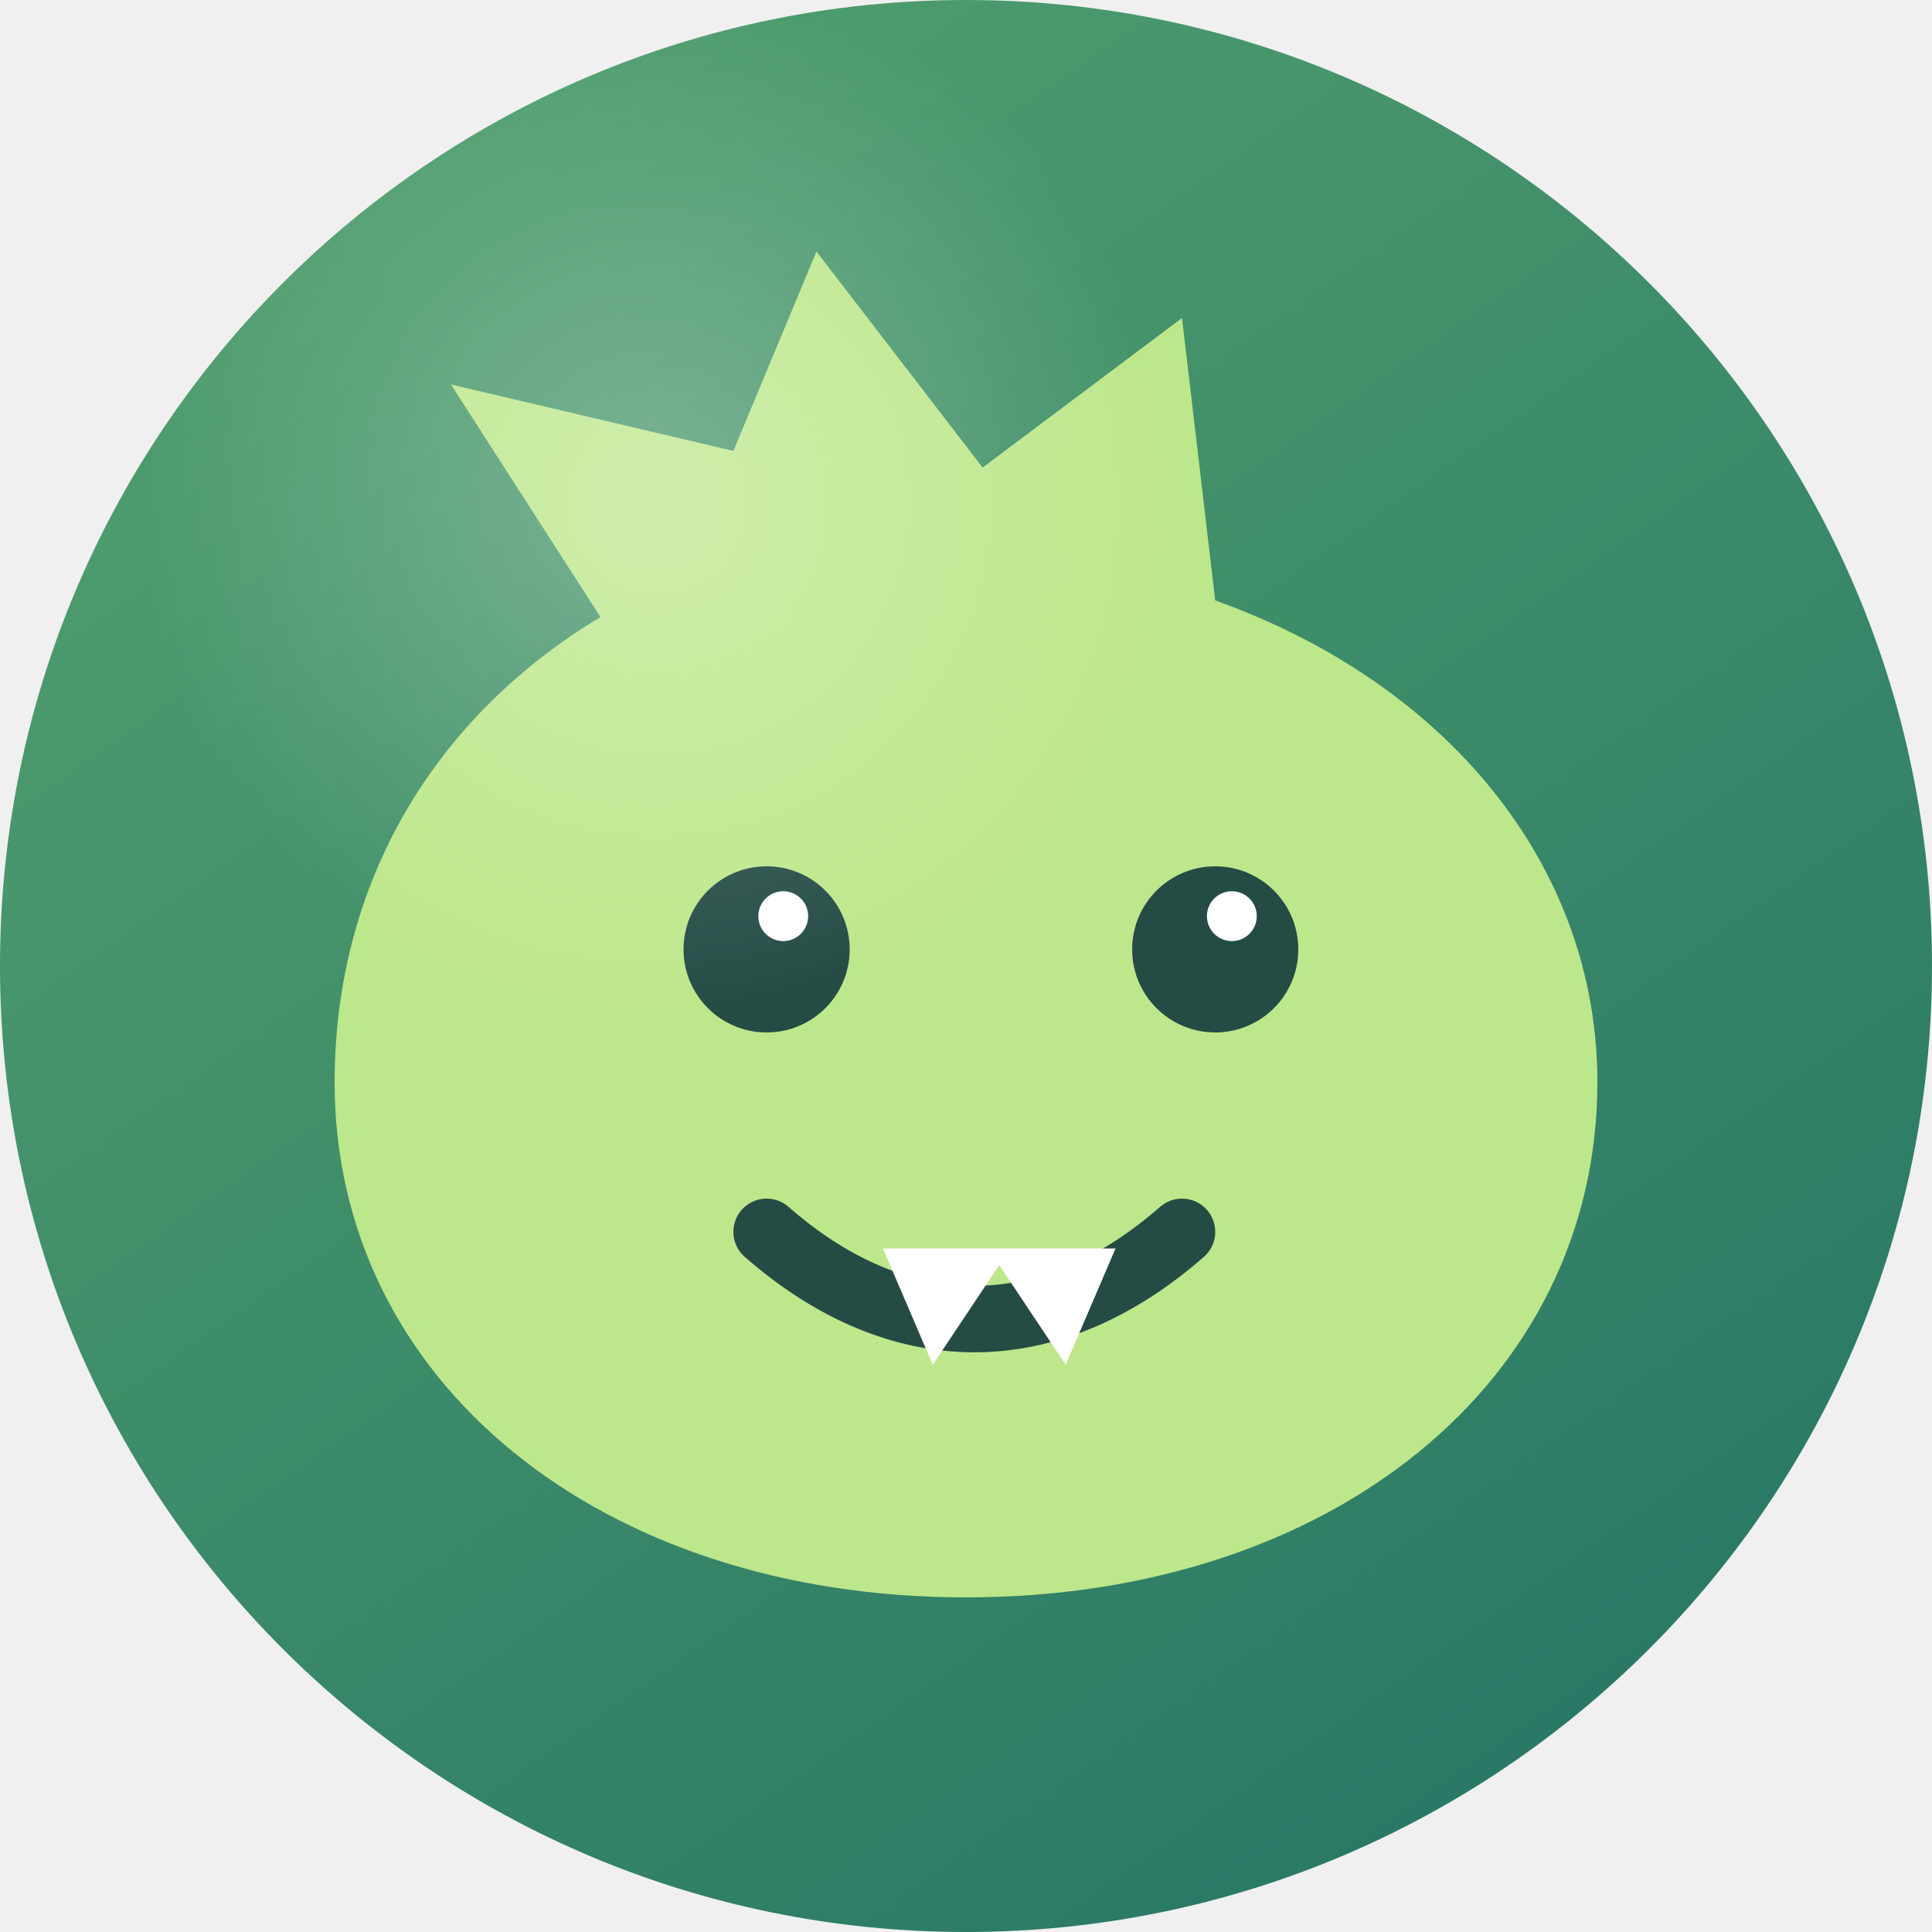
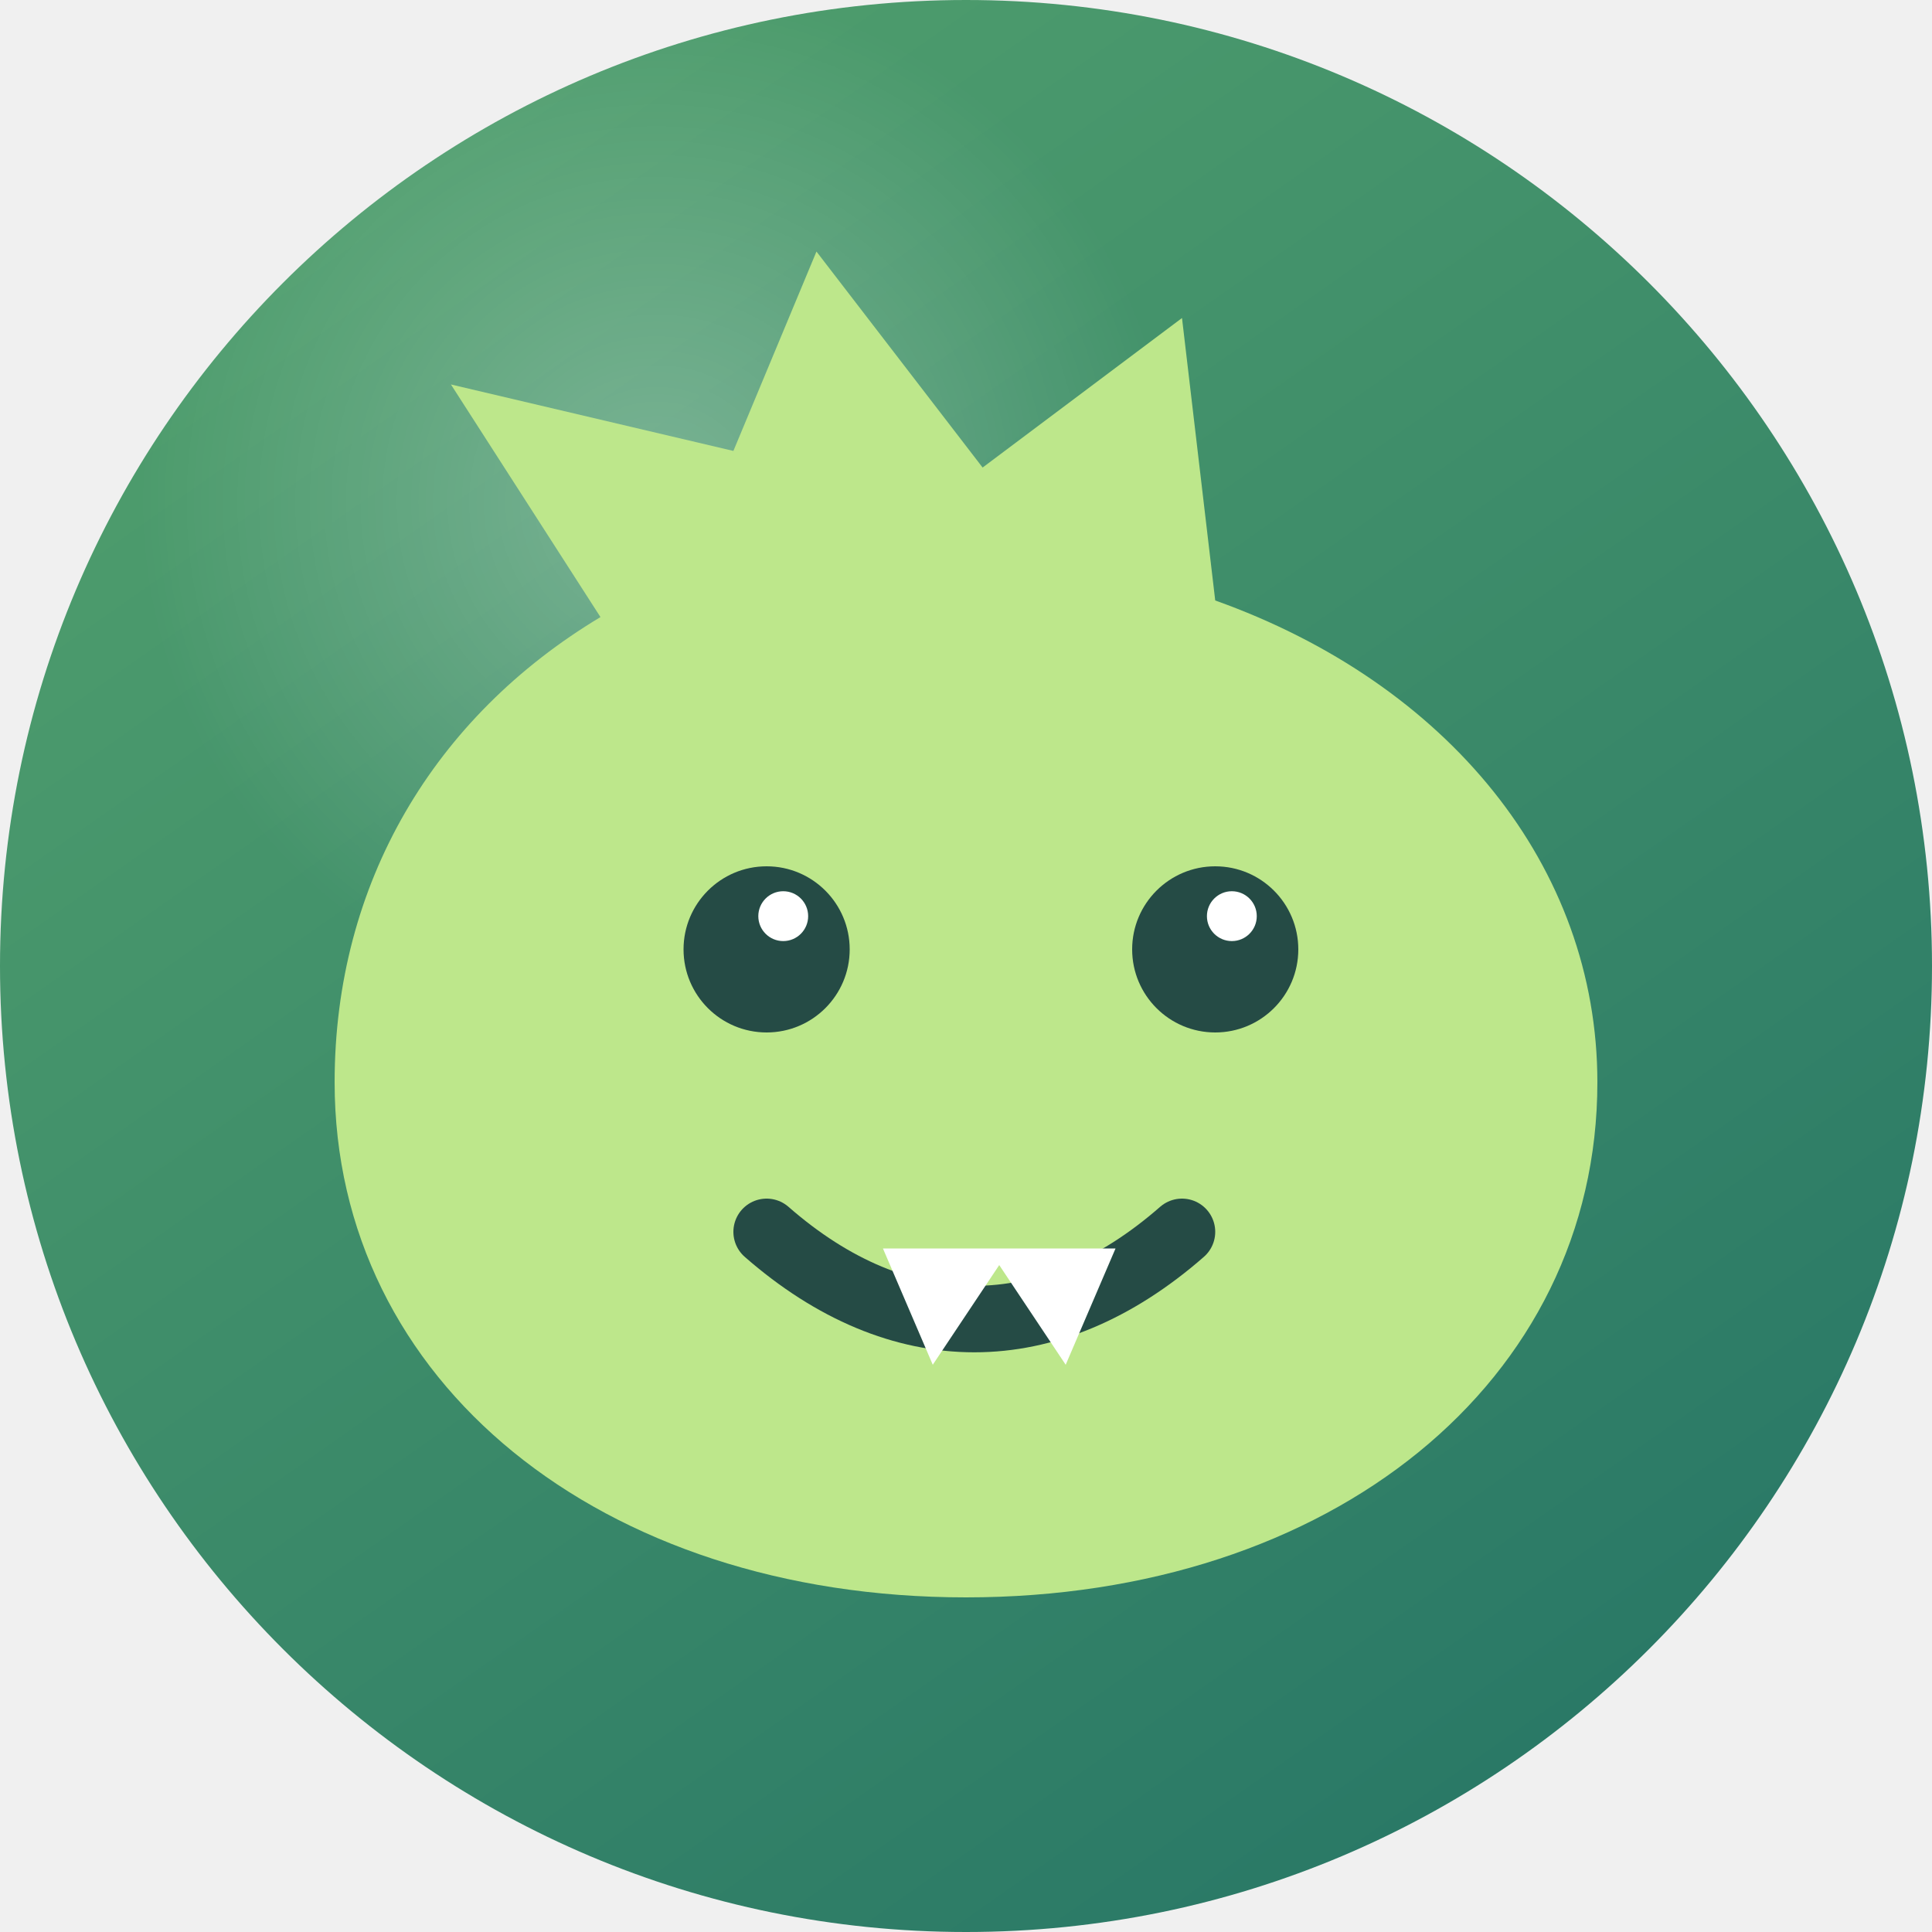
<svg xmlns="http://www.w3.org/2000/svg" viewBox="0 0 100 100" width="100" height="100">
  <defs>
    <clipPath id="plate">
      <circle cx="50" cy="50" r="50" />
    </clipPath>
    <linearGradient id="fill" gradientUnits="userSpaceOnUse" x1="10.058" y1="-7.043" x2="89.942" y2="107.043">
      <stop offset="0" stop-color="#55a46e" />
      <stop offset="1" stop-color="#237265" />
    </linearGradient>
    <radialGradient id="sheen" gradientUnits="userSpaceOnUse" cx="34" cy="26" r="26.77">
      <stop offset="0" stop-color="#fff" stop-opacity="0.28" />
      <stop offset="1" stop-color="#fff" stop-opacity="0" />
    </radialGradient>
  </defs>
  <g clip-path="url(#plate)">
    <rect width="100" height="100" fill="url(#fill)" />
+     <rect width="100" height="100" fill="url(#sheen)" />
    <g transform="translate(7 7) scale(0.86)">
      <path d="m28 29-9-14 17 4 5-12 10 13 12-9 2 17c14 5 23 16 23 29 0 18-16 31-38 31S12 75 12 57c0-12 6-22 16-28Z" fill="#bde78b" />
      <circle cx="38" cy="49" r="5" fill="#254b45" />
      <circle cx="65" cy="49" r="5" fill="#254b45" />
      <circle cx="39" cy="47" r="1.5" fill="#fff" />
      <circle cx="66" cy="47" r="1.5" fill="#fff" />
      <path d="M38 66c8 7 17 7 25 0" fill="none" stroke="#254b45" stroke-width="4" stroke-linecap="round" />
      <path d="m45 67 3 7 4-6 4 6 3-7" fill="#fff" />
    </g>
-     <rect width="100" height="100" fill="url(#sheen)" />
  </g>
</svg>
